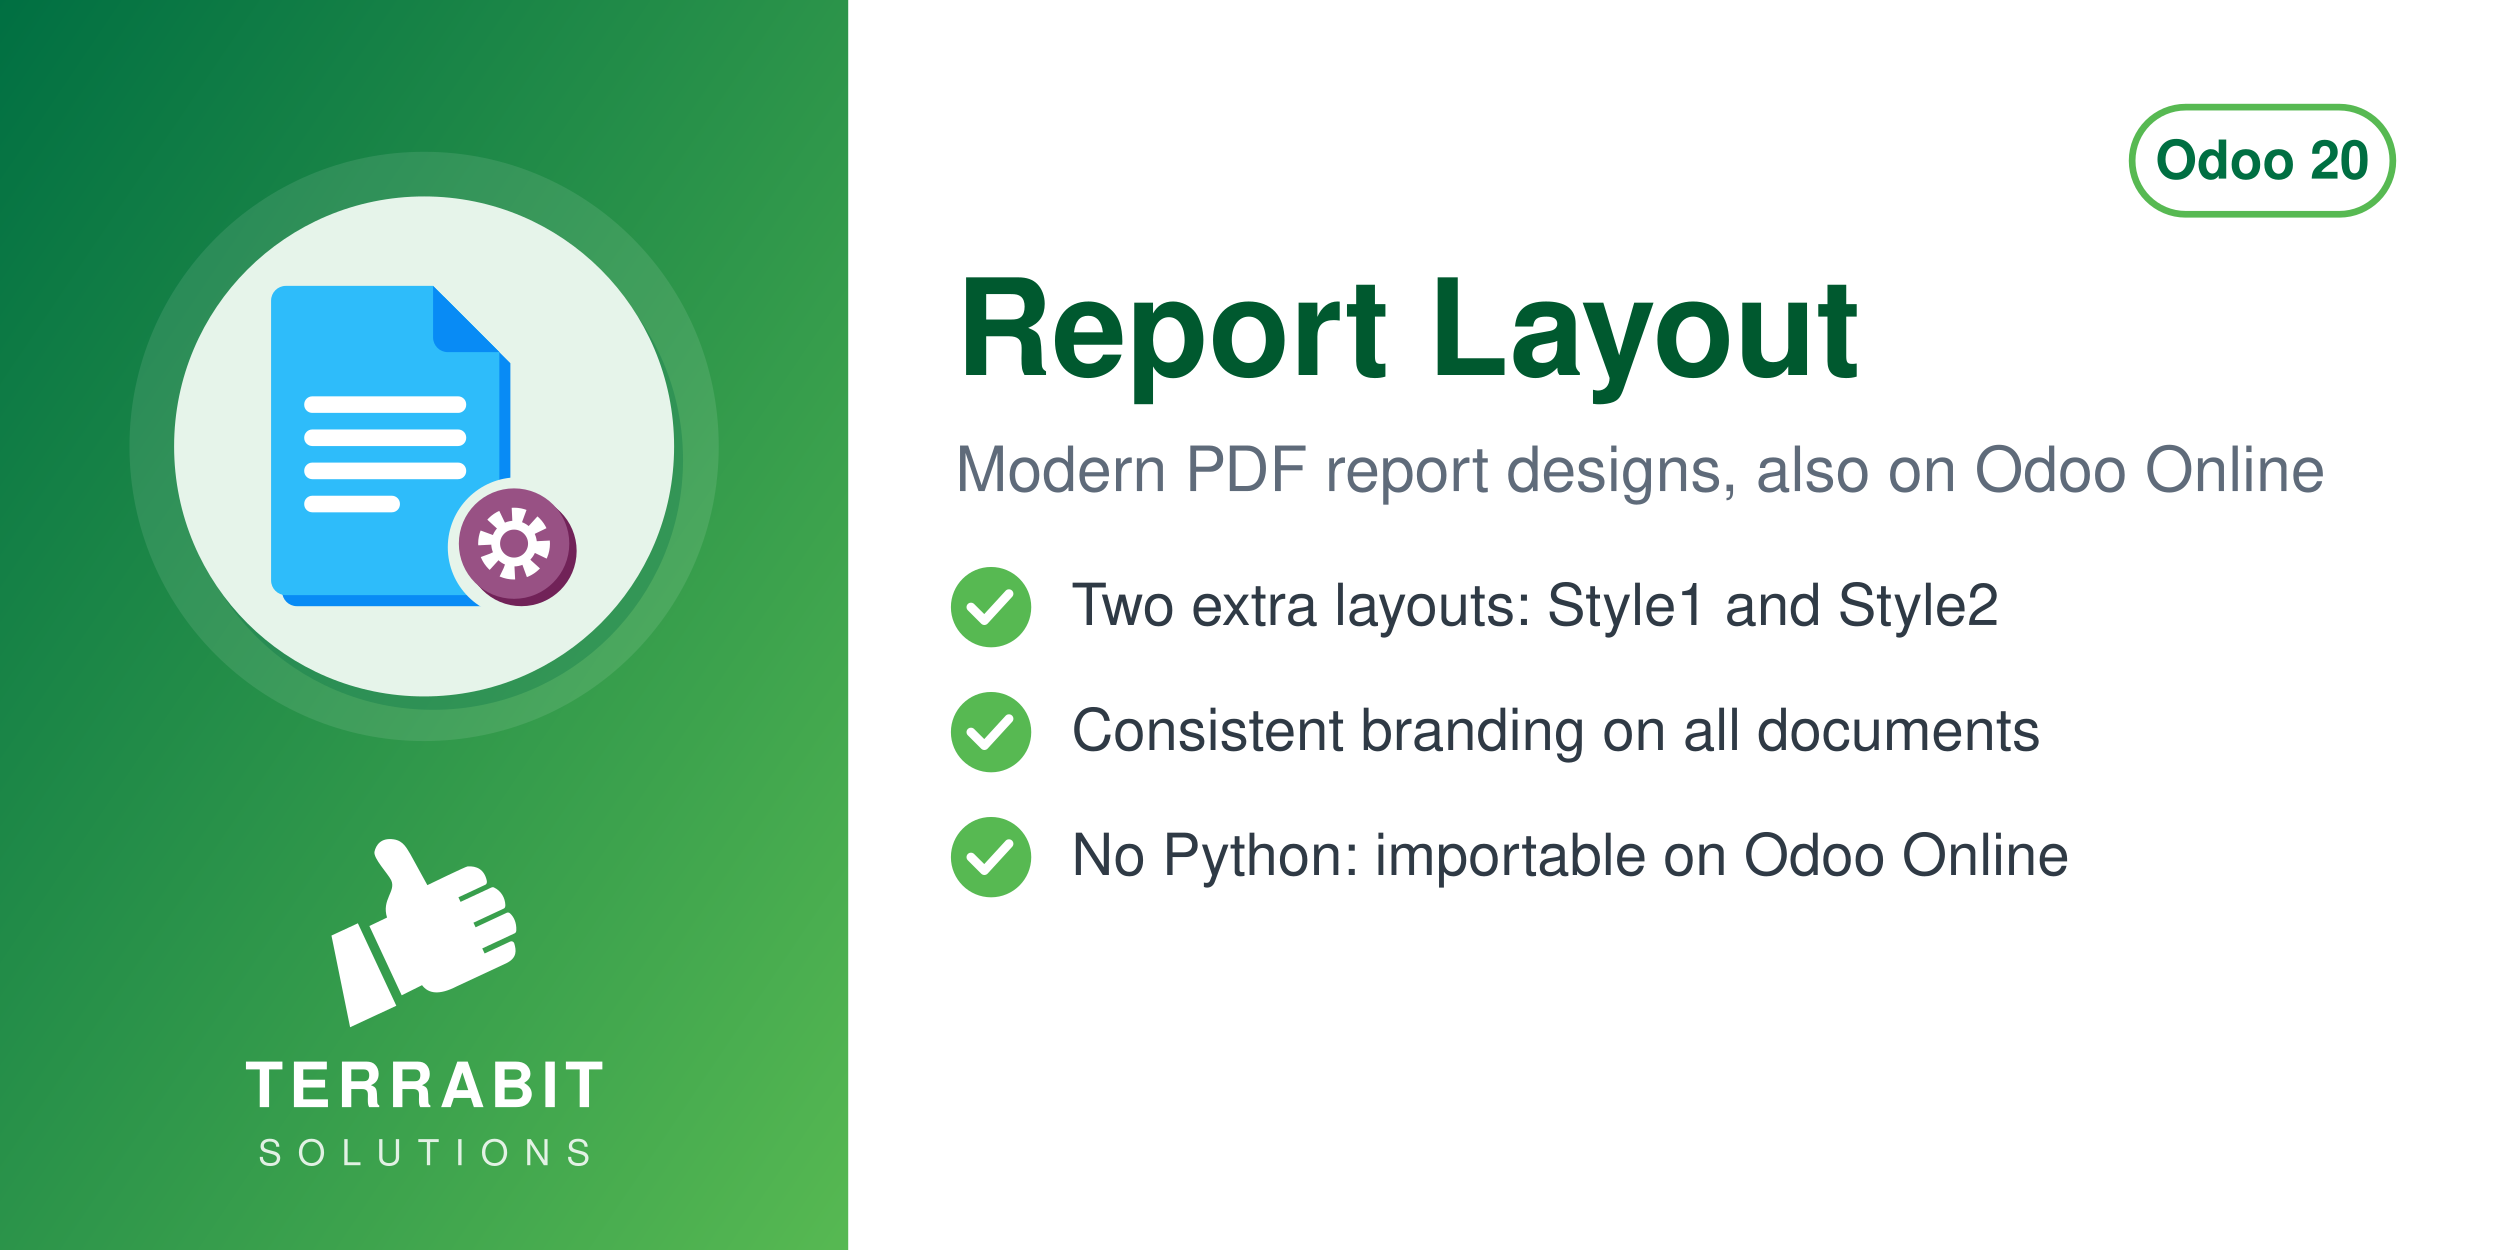
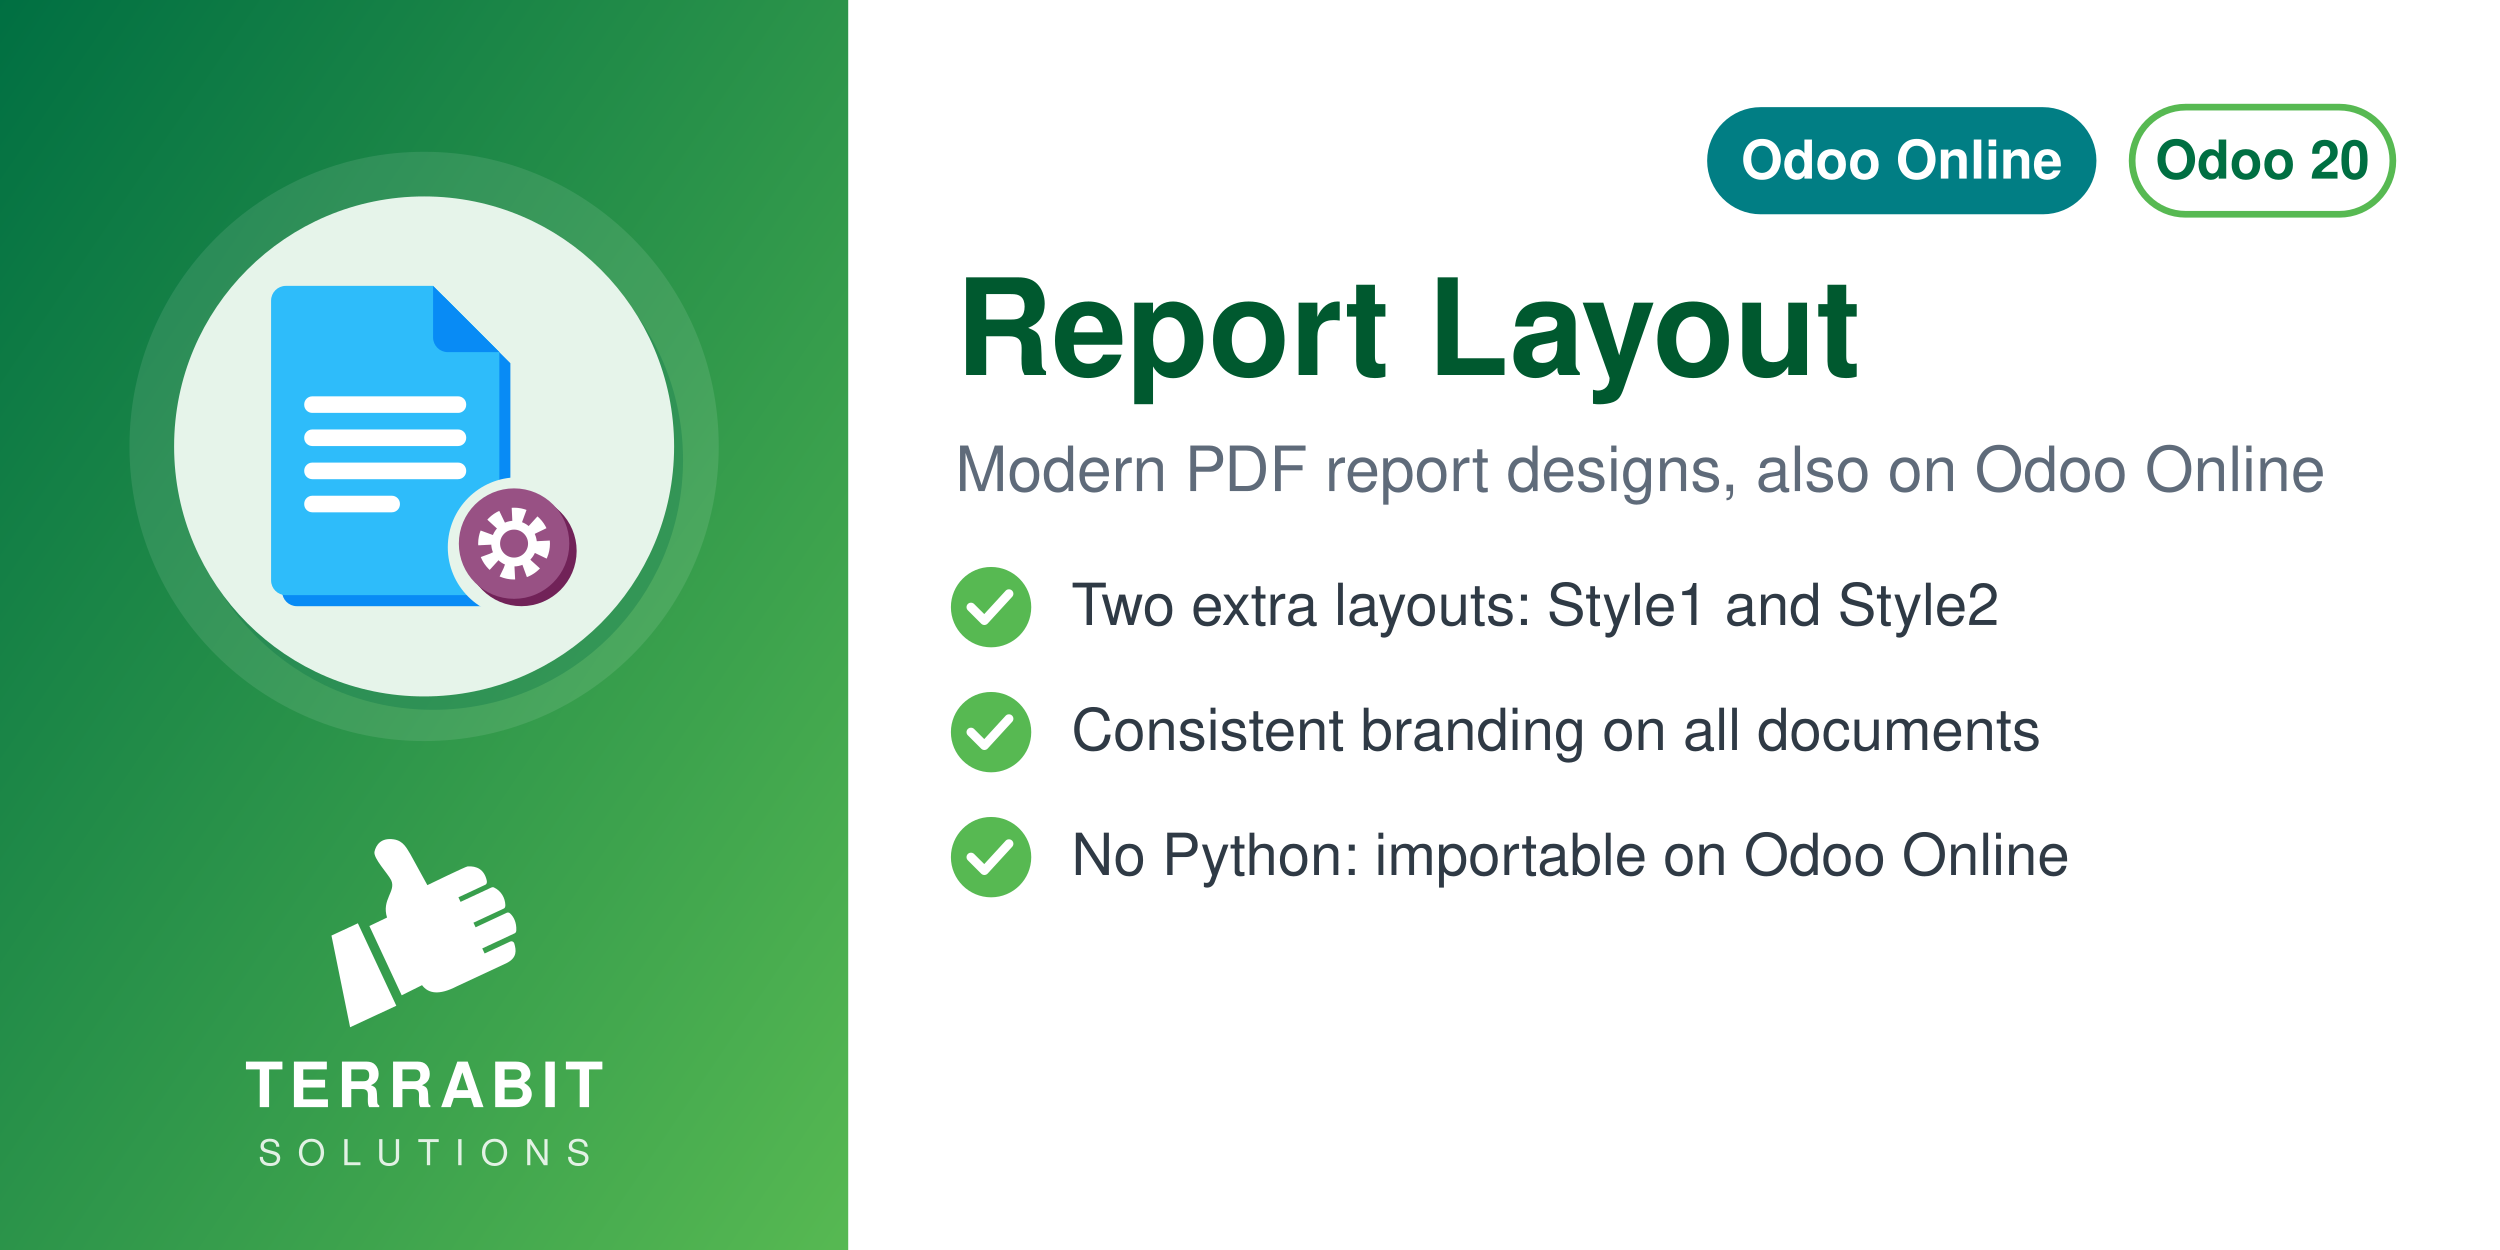
<svg xmlns="http://www.w3.org/2000/svg" width="560" height="280" viewBox="0 0 560 280">
  <defs>
    <linearGradient id="g" x1="0" y1="0" x2="1" y2="1">
      <stop offset="0" stop-color="#006F42" />
      <stop offset="1" stop-color="#57B952" />
    </linearGradient>
  </defs>
  <rect width="560" height="280" fill="#FFFFFF" />
  <rect width="190" height="280" fill="url(#g)" />
  <circle cx="95.0" cy="100" r="66" fill="white" opacity="0.10" />
  <circle cx="97.0" cy="103" r="56" fill="#006F42" opacity="0.30" />
  <circle cx="95.0" cy="100" r="56" fill="#E6F4EA" />
  <svg x="54.0" y="59.0" width="82" height="82" viewBox="0 0 100 100" preserveAspectRatio="xMidYMid meet">
    <g transform="translate(-1.86,0.11) scale(1.0057)">
      <defs>
        <mask id="mi-cut" maskUnits="userSpaceOnUse" x="-20" y="-20" width="140" height="140">
          <rect x="-20" y="-20" width="140" height="140" fill="#fff" />
          <circle cx="77" cy="77" r="19" fill="#000" />
        </mask>
      </defs>
      <g mask="url(#mi-cut)">
        <g transform="translate(3,3)" fill="#088BF5">
          <path d="M14,6 h40 l18,18 v62 a4,4 0 0 1 -4,4 h-54 a4,4 0 0 1 -4,-4 v-76 a4,4 0 0 1 4,-4z" />
        </g>
        <g fill="#2EBCFA">
          <path d="M14,6 h40 l18,18 v62 a4,4 0 0 1 -4,4 h-54 a4,4 0 0 1 -4,-4 v-76 a4,4 0 0 1 4,-4z" />
        </g>
        <path d="M54,6 v14 a4,4 0 0 0 4,4 h14z" fill="#088BF5" />
        <rect x="19" y="36" width="44" height="4.5" rx="2.2" fill="#FFFFFF" />
        <rect x="19" y="45" width="44" height="4.5" rx="2.2" fill="#FFFFFF" />
        <rect x="19" y="54" width="44" height="4.5" rx="2.2" fill="#FFFFFF" />
        <rect x="19" y="63" width="26" height="4.5" rx="2.2" fill="#FFFFFF" />
      </g>
      <circle cx="78" cy="78" r="15" fill="#712258" />
      <circle cx="76" cy="76" r="15" fill="#985184" />
      <circle cx="76" cy="76" r="7.5" fill="none" stroke="#FFFFFF" stroke-width="4.5" stroke-dasharray="3.2 2.6" />
      <circle cx="76" cy="76" r="5" fill="none" stroke="#FFFFFF" stroke-width="2.4" />
    </g>
  </svg>
  <svg x="72.0" y="186" width="46" height="46" viewBox="4045 2535 3400 3400" preserveAspectRatio="xMidYMid meet">
    <path fill="#FFFFFF" d="M4648.32 4073.59l636.59 1365.17 -765.09 355.96 -308.63 -1517.87 437.13 -203.26zm725.61 1192.32l336.75 -167.88c105.65,140.85 282.69,170.72 576.82,18.8l819.92 -382.33c181.4,-90.13 164.26,-214.57 130.07,-328.43 -4.28,-14.25 -13.68,-24.81 -27.34,-30.7 -13.67,-5.89 -27.61,-5.11 -41.09,1.18l-422.32 196.93 -39.04 -83.72 538.07 -250.91c16.64,-7.76 24.7,-27.69 25.58,-46.04 6.48,-134.33 -44.36,-230.89 -105.84,-285.23 -15.2,-13.44 -35.71,-15.59 -54.12,-7l-513.92 239.64 -35.6 -76.34 506.31 -236.1c17.69,-8.25 22.52,-36.93 21.83,-56.45 -4.1,-117.31 -67.62,-232.74 -187.72,-290.66 -13.94,-6.72 -28.64,-6.36 -42.69,0.19l-511.21 238.38 -35.37 -75.86 448.98 -209.36c20.44,-9.53 25.81,-42.28 21.02,-64.32 -41.02,-189.07 -167.92,-247.8 -318.14,-237.87 -29.39,1.94 -589.86,273.16 -665.95,310.54l-281.84 -513.57c-59.06,-93.13 -112.7,-221.7 -276.47,-245.13 -211.24,-30.22 -291.56,94.38 -316.89,203.13 -25.32,108.75 223.84,365.99 276.05,473.69 85.52,184.27 -161.86,318.11 -68.41,617.99l-292.54 139.94 535.09 1147.51z" />
  </svg>
  <text x="95.0" y="248" text-anchor="middle" font-family="Helvetica,Arial,sans-serif" font-size="14" font-weight="800" letter-spacing="1.4" fill="white">TERRABIT</text>
  <text x="95.0" y="261" text-anchor="middle" font-family="Helvetica,Arial,sans-serif" font-size="8" font-weight="500" letter-spacing="3.6" fill="white" opacity="0.85">SOLUTIONS</text>
  <g>
    <rect x="477.6" y="24" width="58.4" height="24" rx="12" fill="none" stroke="#57B952" stroke-width="1.5" />
    <text x="506.8" y="40" text-anchor="middle" font-family="Helvetica,Arial,sans-serif" font-size="12" font-weight="700" fill="#006F42">Odoo 20</text>
  </g>
+   <g>
+     <rect x="382.4" y="24" width="87.2" height="24" rx="12" fill="#017E84" />
+     <text x="426" y="40" text-anchor="middle" font-family="Helvetica,Arial,sans-serif" font-size="12" font-weight="700" fill="white">Odoo Online</text>
+   </g>
  <text x="214" y="84" font-family="Helvetica,Arial,sans-serif" font-size="30" font-weight="700" fill="#00592F">Report Layout</text>
  <text x="214" y="110" font-family="Helvetica,Arial,sans-serif" font-size="14" fill="#5F6B7A">Modern PDF report designs, also on Odoo Online</text>
  <circle cx="222" cy="136" r="9" fill="#57B952" />
  <path d="M217.5 136 l3 3 l5.5 -6" fill="none" stroke="white" stroke-width="2" stroke-linecap="round" stroke-linejoin="round" />
  <text x="240" y="140" font-family="Helvetica,Arial,sans-serif" font-size="13" fill="#2F3A45">Two extra layouts: Style1 and Style2</text>
  <circle cx="222" cy="164" r="9" fill="#57B952" />
  <path d="M217.5 164 l3 3 l5.5 -6" fill="none" stroke="white" stroke-width="2" stroke-linecap="round" stroke-linejoin="round" />
  <text x="240" y="168" font-family="Helvetica,Arial,sans-serif" font-size="13" fill="#2F3A45">Consistent branding on all documents</text>
  <circle cx="222" cy="192" r="9" fill="#57B952" />
  <path d="M217.5 192 l3 3 l5.5 -6" fill="none" stroke="white" stroke-width="2" stroke-linecap="round" stroke-linejoin="round" />
  <text x="240" y="196" font-family="Helvetica,Arial,sans-serif" font-size="13" fill="#2F3A45">No Python: importable on Odoo Online</text>
</svg>
